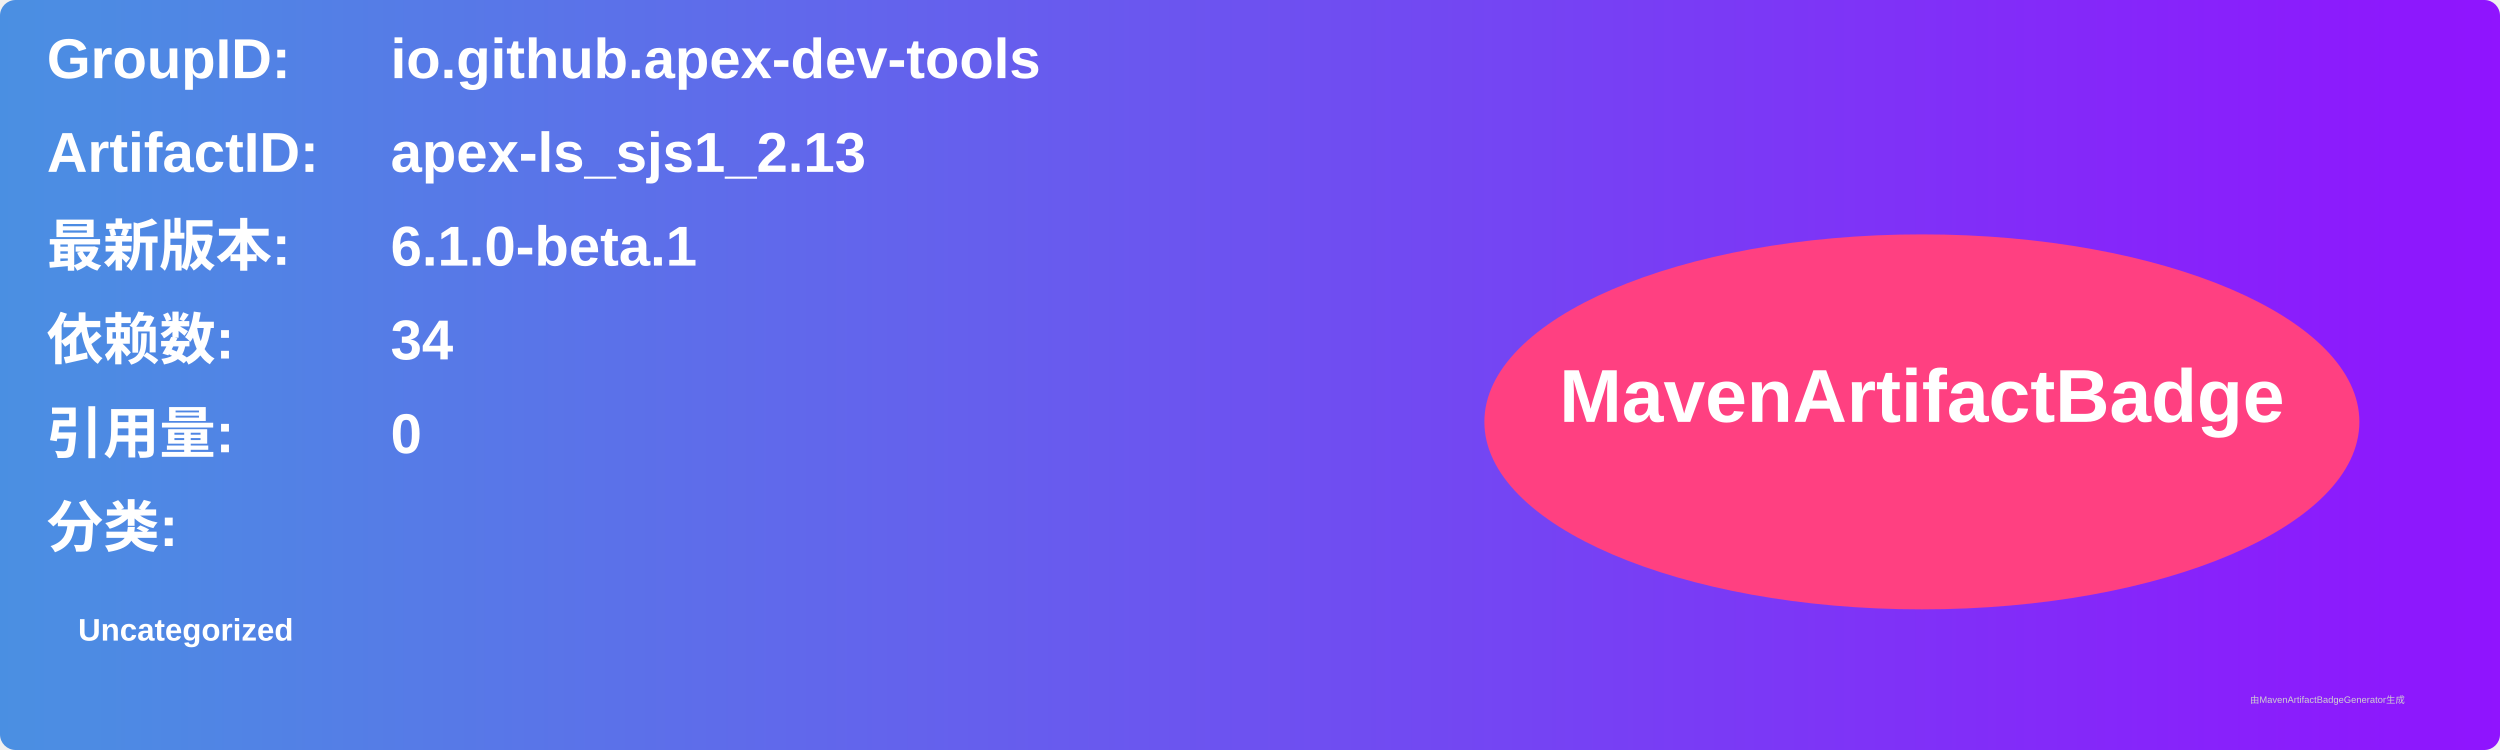
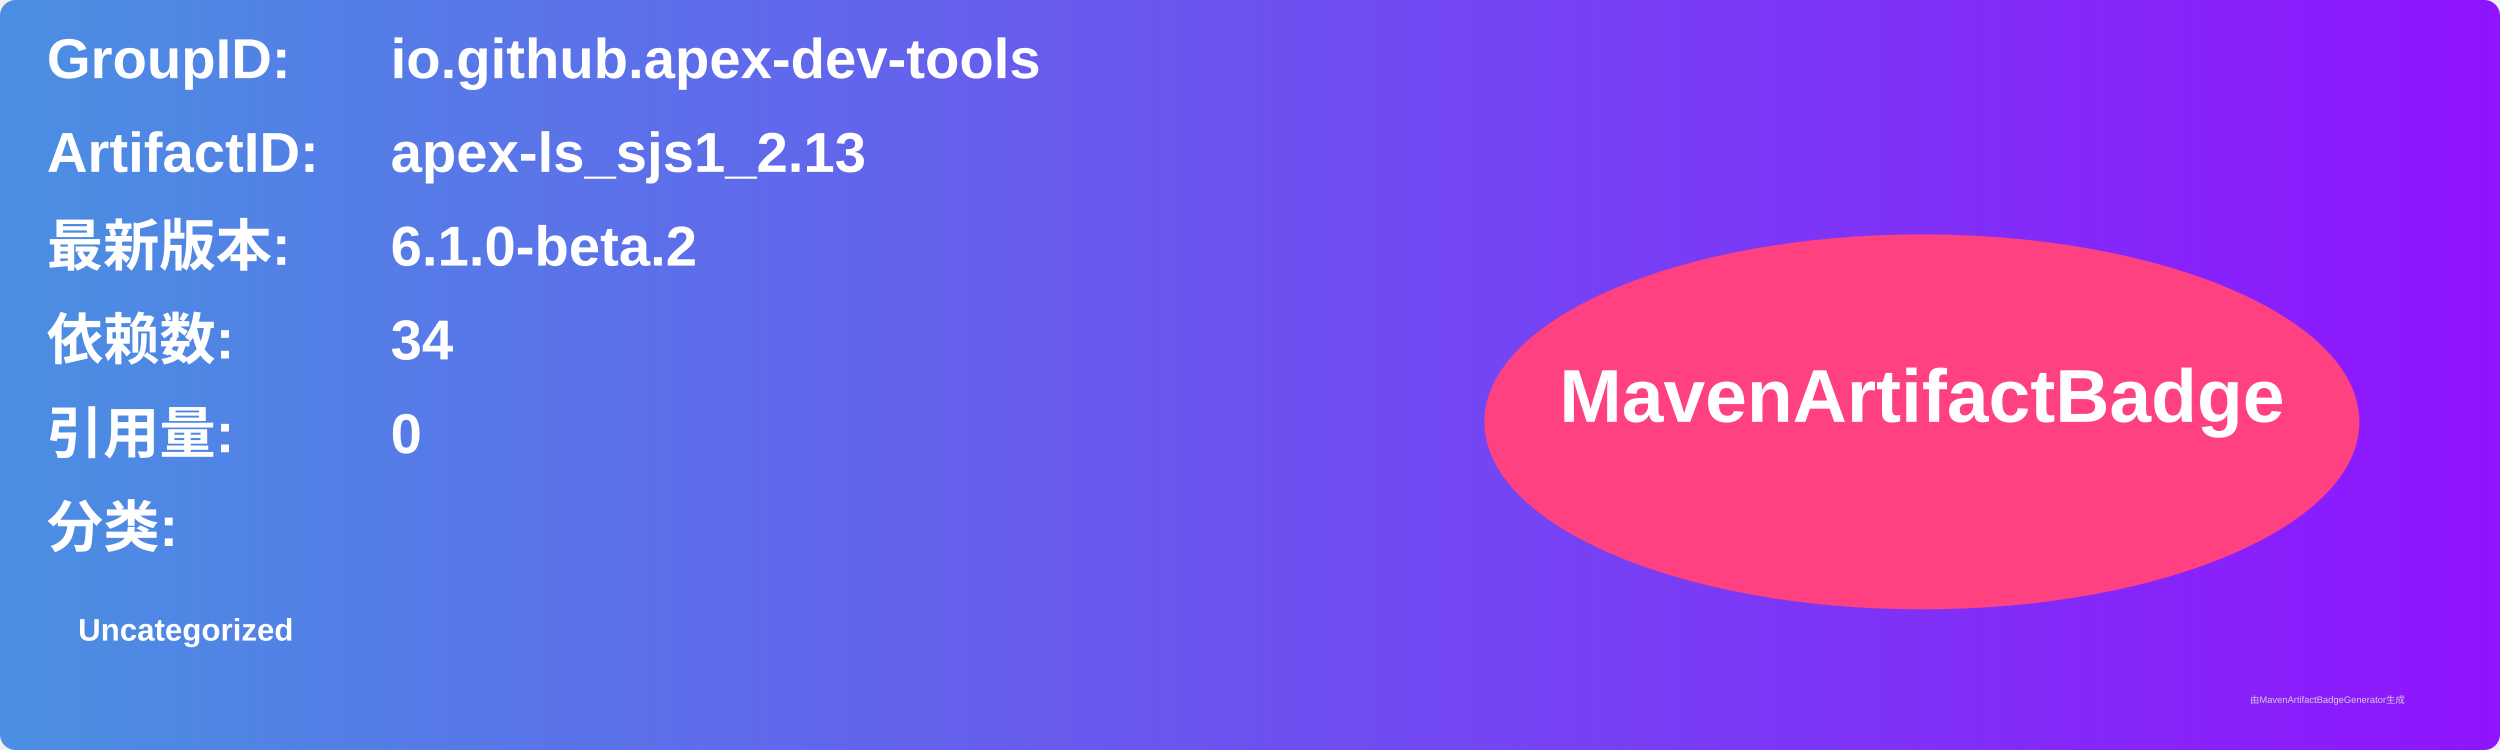
<svg xmlns="http://www.w3.org/2000/svg" width="800" height="240" viewBox="0 0 800 240">
  <linearGradient id="grad" x1="0%" y1="0%" x2="100%" y2="0%">
    <stop offset="0%" stop-color="#4a90e2" />
    <stop offset="100%" stop-color="#9013fe" />
  </linearGradient>
  <rect width="100%" height="100%" rx="5" ry="5" fill="url(#grad)" />
  <g transform="translate(15, 15)">
    <text x="0" y="10" font-family="Arial" font-size="18" fill="white" font-weight="bold" width="260">GroupID:</text>
    <text x="110" y="10" font-family="Arial" font-size="18" fill="white" font-weight="bold" width="460">io.github.apex-dev-tools</text>
    <text x="0" y="40" font-family="Arial" font-size="18" fill="white" font-weight="bold" width="260">ArtifactID:</text>
    <text x="110" y="40" font-family="Arial" font-size="18" fill="white" font-weight="bold" width="460">apex-ls_sjs1_2.13</text>
    <text x="0" y="70" font-family="Arial" font-size="18" fill="white" font-weight="bold">最新版本:</text>
    <text x="110" y="70" font-family="Arial" font-size="18" fill="white" font-weight="bold">
-       <tspan font-weight="bold">6.1.0-beta.1</tspan>
+       <tspan font-weight="bold">6.1.0-beta.2</tspan>
    </text>
    <text x="0" y="100" font-family="Arial" font-size="18" fill="white" font-weight="bold">依赖数: </text>
    <text x="110" y="100" font-family="Arial" font-size="18" fill="white">
      <tspan font-weight="bold">34</tspan>
    </text>
    <text x="0" y="130" font-family="Arial" font-size="18" fill="white" font-weight="bold">引用量: </text>
    <text x="110" y="130" font-family="Arial" font-size="18" fill="white">
      <tspan font-weight="bold">0</tspan>
    </text>
    <text x="0" y="160" font-family="Arial" font-size="18" fill="white" font-weight="bold">分类:</text>
    <text x="10" y="190" font-family="Arial" font-size="10" fill="white">
      <tspan font-weight="bold">Uncategorized</tspan>
    </text>
    <ellipse cx="600" cy="120" rx="140" ry="60" fill="#ff4081" />
    <text x="600" y="120" text-anchor="middle" font-family="Arial" font-size="24" fill="white" font-weight="bold">MavenArtifactBadge</text>
  </g>
  <text x="720" y="225" font-family="Arial" font-size="3" fill="#d0d0d0">由MavenArtifactBadgeGenerator生成</text>
</svg>
